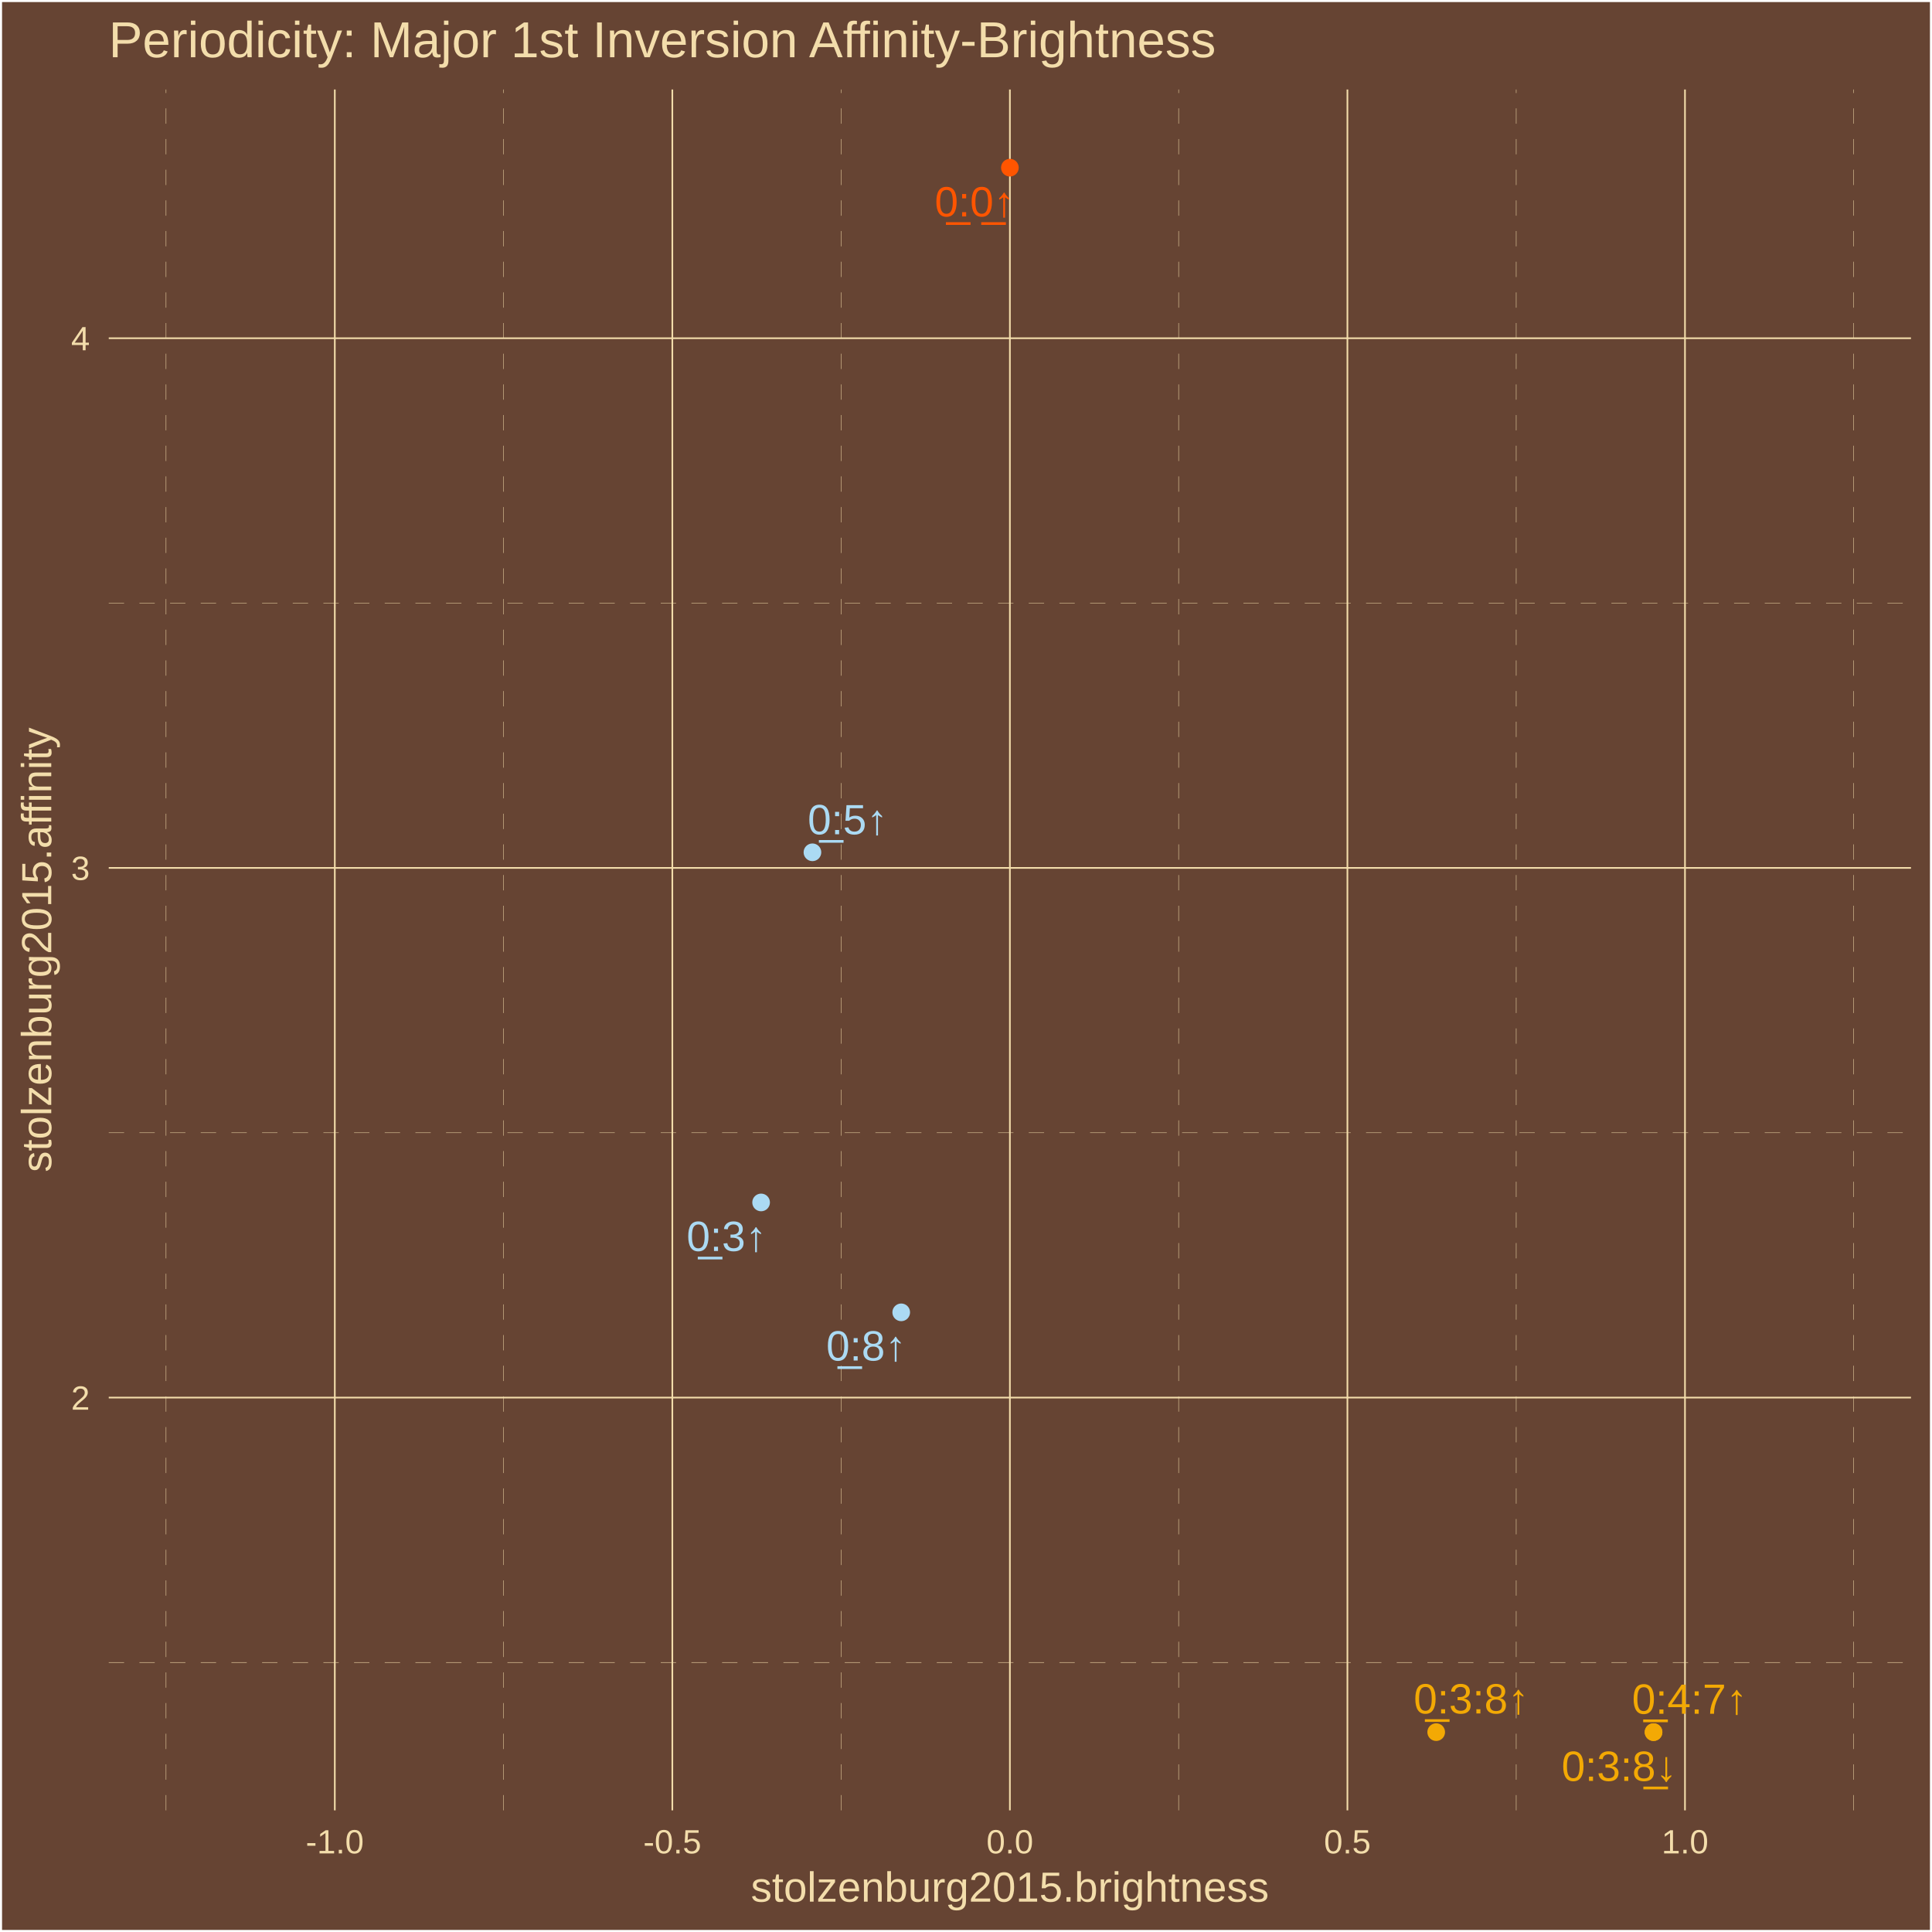
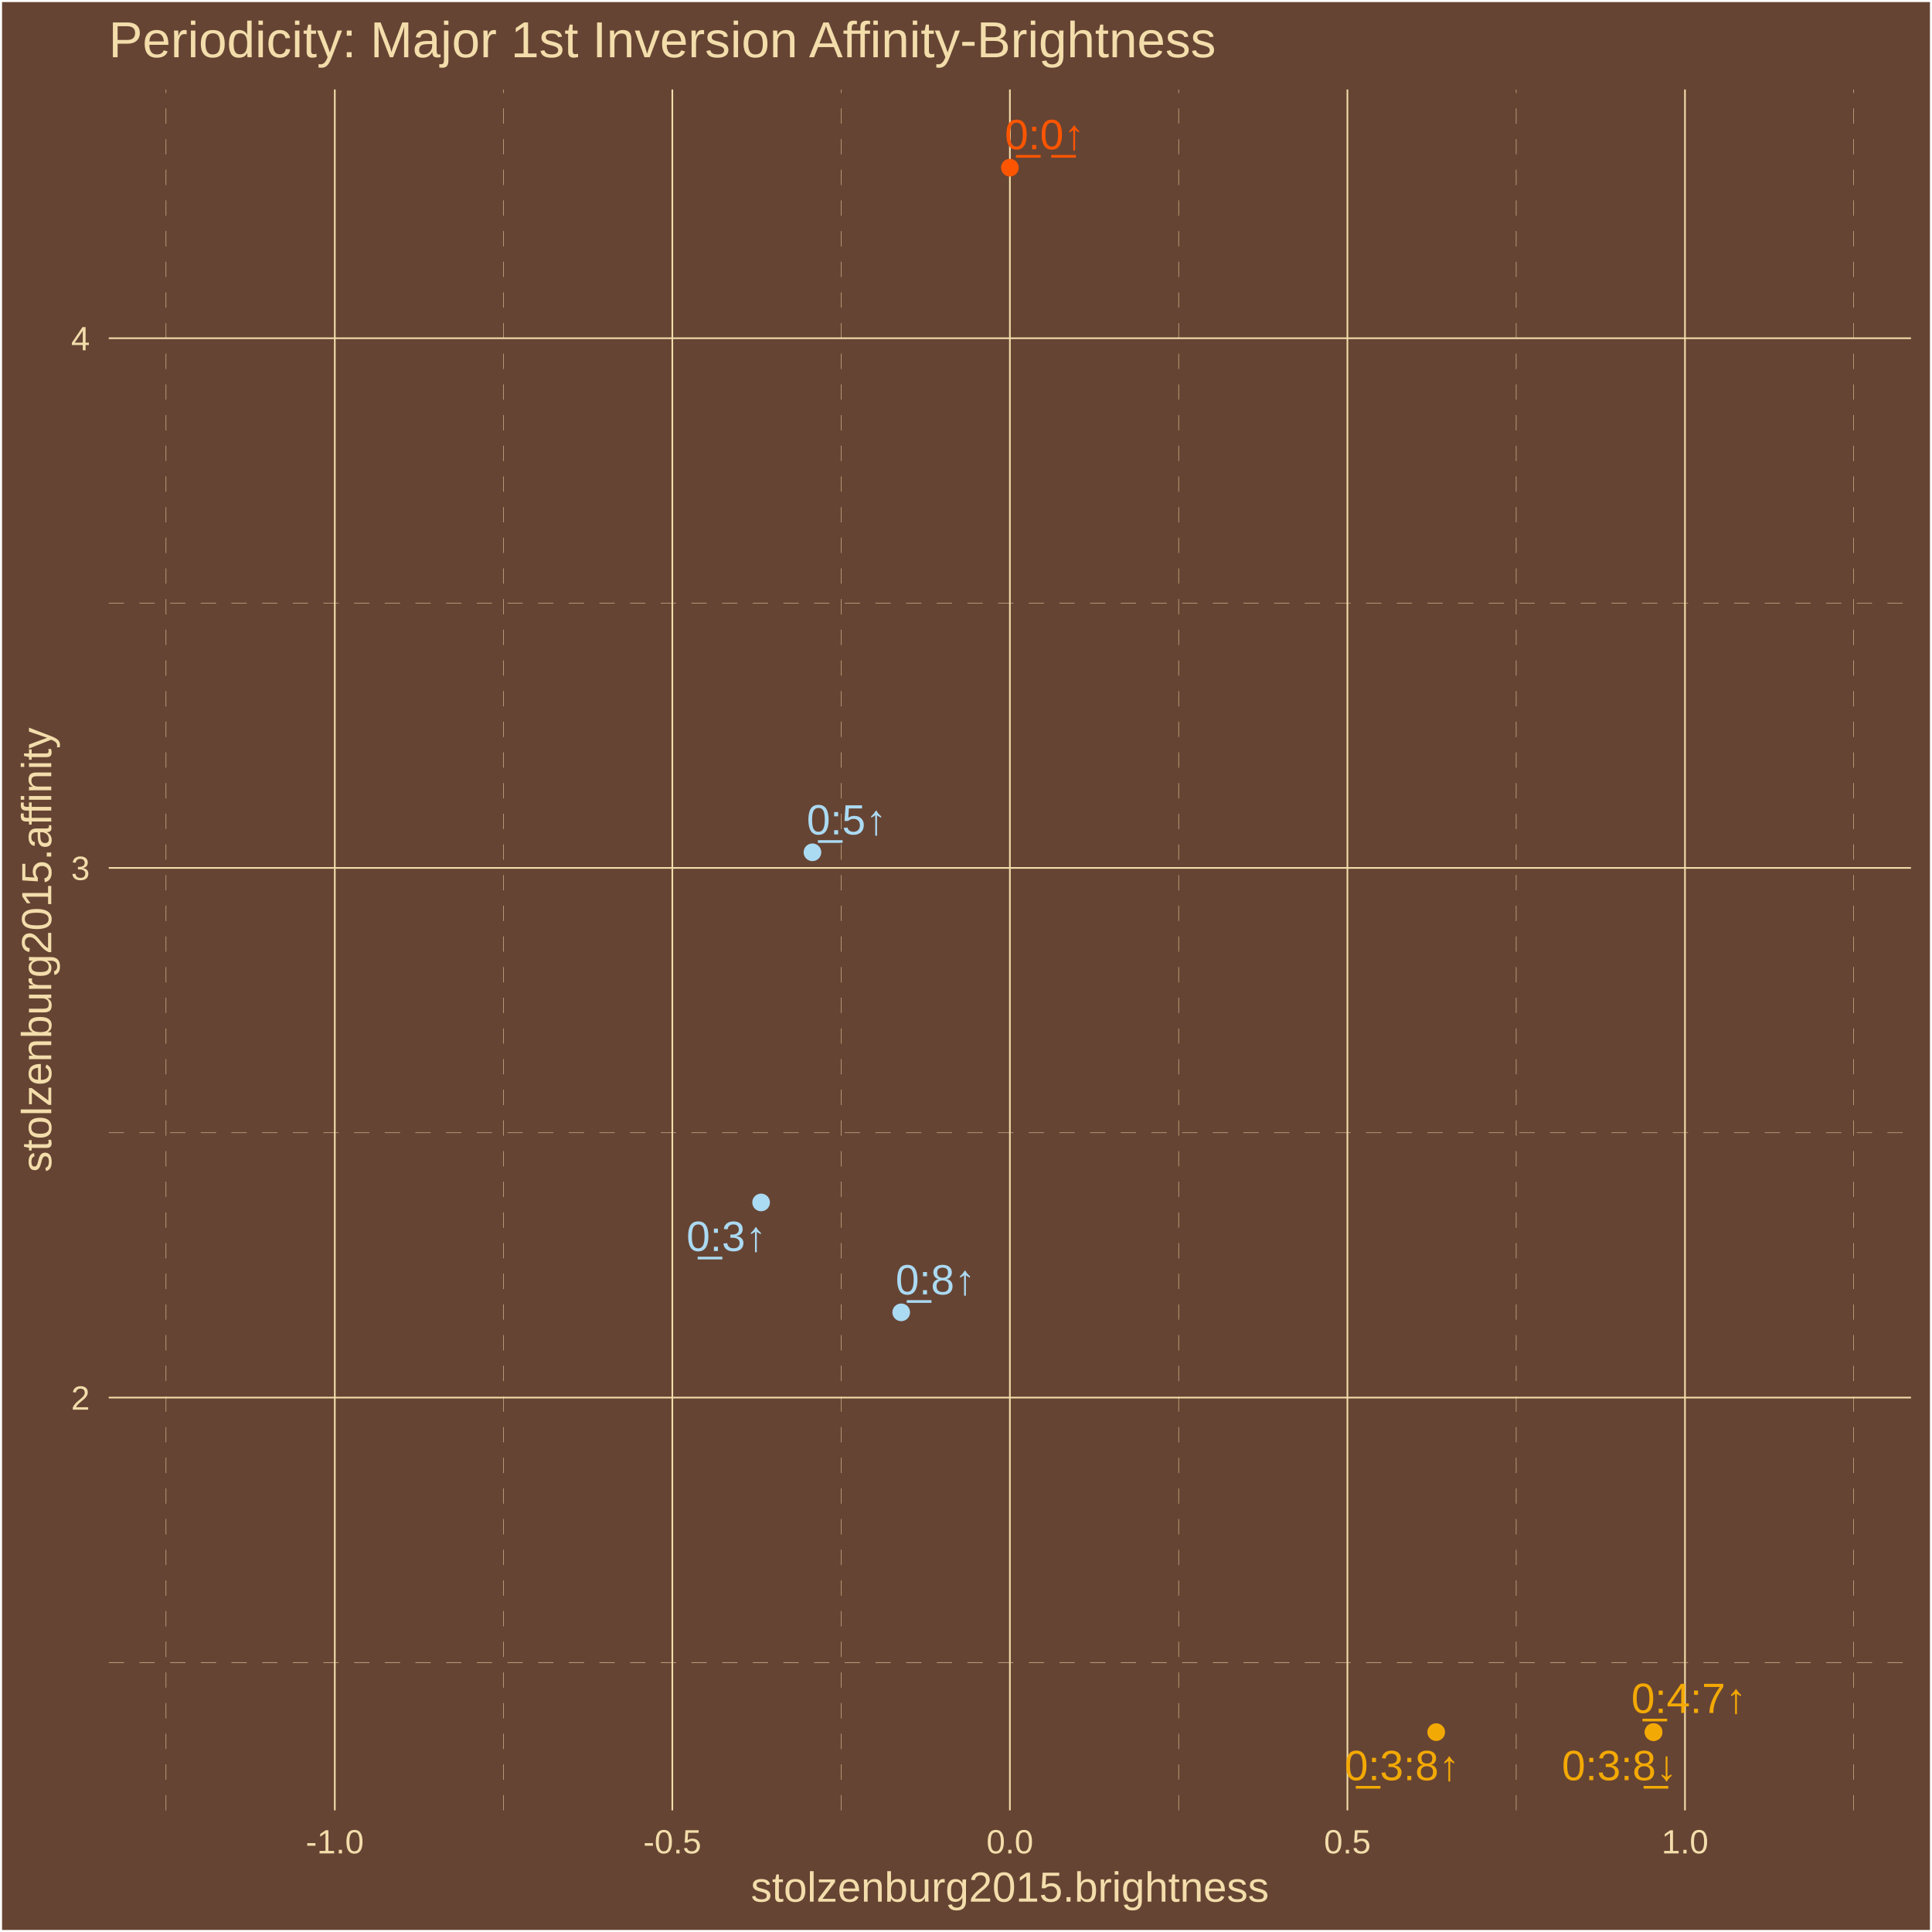
<svg xmlns="http://www.w3.org/2000/svg" class="svglite" width="504.00pt" height="504.00pt" viewBox="0 0 504.00 504.00">
  <defs>
    <style type="text/css">
    .svglite line, .svglite polyline, .svglite polygon, .svglite path, .svglite rect, .svglite circle {
      fill: none;
      stroke: #000000;
      stroke-linecap: round;
      stroke-linejoin: round;
      stroke-miterlimit: 10.00;
    }
    .svglite text {
      white-space: pre;
    }
  </style>
  </defs>
  <rect width="100%" height="100%" style="stroke: none; fill: #664433;" />
  <defs>
    <clipPath id="cpMC4wMHw1MDQuMDB8MC4wMHw1MDQuMDA=">
      <rect x="0.00" y="0.00" width="504.00" height="504.00" />
    </clipPath>
  </defs>
  <g clip-path="url(#cpMC4wMHw1MDQuMDB8MC4wMHw1MDQuMDA=)">
    <rect x="0.00" y="-0" width="504.00" height="504.00" style="stroke-width: 1.07; stroke: #FFFFFF; fill: #664433;" />
  </g>
  <defs>
    <clipPath id="cpMjguMzd8NDk4LjUyfDIzLjM0fDQ3Mi4yNw==">
      <rect x="28.37" y="23.34" width="470.15" height="448.93" />
    </clipPath>
  </defs>
  <g clip-path="url(#cpMjguMzd8NDk4LjUyfDIzLjM0fDQ3Mi4yNw==)">
    <rect x="28.37" y="23.34" width="470.15" height="448.93" style="stroke-width: 1.07; stroke: none; fill: #664433;" />
    <polyline points="28.37,433.69 498.52,433.69 " style="stroke-width: 0.11; stroke: #F3DDAB; stroke-dasharray: 4.00,4.00; stroke-linecap: butt;" />
    <polyline points="28.37,295.50 498.52,295.50 " style="stroke-width: 0.11; stroke: #F3DDAB; stroke-dasharray: 4.00,4.00; stroke-linecap: butt;" />
    <polyline points="28.37,157.32 498.52,157.32 " style="stroke-width: 0.11; stroke: #F3DDAB; stroke-dasharray: 4.00,4.00; stroke-linecap: butt;" />
    <polyline points="43.31,472.27 43.31,23.34 " style="stroke-width: 0.11; stroke: #F3DDAB; stroke-dasharray: 4.00,4.00; stroke-linecap: butt;" />
    <polyline points="131.36,472.27 131.36,23.34 " style="stroke-width: 0.11; stroke: #F3DDAB; stroke-dasharray: 4.00,4.00; stroke-linecap: butt;" />
    <polyline points="219.42,472.27 219.42,23.34 " style="stroke-width: 0.11; stroke: #F3DDAB; stroke-dasharray: 4.00,4.00; stroke-linecap: butt;" />
    <polyline points="307.47,472.27 307.47,23.34 " style="stroke-width: 0.11; stroke: #F3DDAB; stroke-dasharray: 4.00,4.00; stroke-linecap: butt;" />
    <polyline points="395.53,472.27 395.53,23.34 " style="stroke-width: 0.11; stroke: #F3DDAB; stroke-dasharray: 4.00,4.00; stroke-linecap: butt;" />
    <polyline points="483.58,472.27 483.58,23.34 " style="stroke-width: 0.11; stroke: #F3DDAB; stroke-dasharray: 4.00,4.00; stroke-linecap: butt;" />
    <polyline points="28.37,364.59 498.52,364.59 " style="stroke-width: 0.43; stroke: #F3DDAB; stroke-linecap: butt;" />
    <polyline points="28.37,226.41 498.52,226.41 " style="stroke-width: 0.43; stroke: #F3DDAB; stroke-linecap: butt;" />
    <polyline points="28.37,88.23 498.52,88.23 " style="stroke-width: 0.43; stroke: #F3DDAB; stroke-linecap: butt;" />
    <polyline points="87.34,472.27 87.34,23.34 " style="stroke-width: 0.43; stroke: #F3DDAB; stroke-linecap: butt;" />
    <polyline points="175.39,472.27 175.39,23.34 " style="stroke-width: 0.43; stroke: #F3DDAB; stroke-linecap: butt;" />
    <polyline points="263.45,472.27 263.45,23.34 " style="stroke-width: 0.43; stroke: #F3DDAB; stroke-linecap: butt;" />
    <polyline points="351.50,472.27 351.50,23.34 " style="stroke-width: 0.43; stroke: #F3DDAB; stroke-linecap: butt;" />
    <polyline points="439.56,472.27 439.56,23.34 " style="stroke-width: 0.43; stroke: #F3DDAB; stroke-linecap: butt;" />
    <circle cx="431.36" cy="451.86" r="1.95" style="stroke-width: 0.71; stroke: #F3A904; fill: #F3A904;" />
    <circle cx="431.36" cy="451.86" r="1.95" style="stroke-width: 0.71; stroke: #F3A904; fill: #F3A904;" />
    <circle cx="374.66" cy="451.86" r="1.95" style="stroke-width: 0.71; stroke: #F3A904; fill: #F3A904;" />
    <circle cx="263.45" cy="43.74" r="1.95" style="stroke-width: 0.71; stroke: #FF5500; fill: #FF5500;" />
    <circle cx="198.55" cy="313.68" r="1.95" style="stroke-width: 0.71; stroke: #ABDAF3; fill: #ABDAF3;" />
    <circle cx="235.10" cy="342.35" r="1.95" style="stroke-width: 0.71; stroke: #ABDAF3; fill: #ABDAF3;" />
    <circle cx="211.94" cy="222.34" r="1.95" style="stroke-width: 0.71; stroke: #ABDAF3; fill: #ABDAF3;" />
-     <text x="440.77" y="447.06" text-anchor="middle" style="font-size: 11.04px;fill: #F3A904; font-family: &quot;Arial&quot;;" textLength="31.53px" lengthAdjust="spacingAndGlyphs">0̲:4:7↑</text>
-     <text x="422.40" y="464.58" text-anchor="middle" style="font-size: 11.04px;fill: #F3A904; font-family: &quot;Arial&quot;;" textLength="31.53px" lengthAdjust="spacingAndGlyphs">0:3:8̲↓</text>
-     <text x="383.82" y="446.99" text-anchor="middle" style="font-size: 11.04px;fill: #F3A904; font-family: &quot;Arial&quot;;" textLength="31.53px" lengthAdjust="spacingAndGlyphs">0̲:3:8↑</text>
-     <text x="254.27" y="56.46" text-anchor="middle" style="font-size: 11.04px;fill: #FF5500; font-family: &quot;Arial&quot;;" textLength="22.33px" lengthAdjust="spacingAndGlyphs">0̲:0̲↑</text>
-     <text x="189.54" y="326.34" text-anchor="middle" style="font-size: 11.04px;fill: #ABDAF3; font-family: &quot;Arial&quot;;" textLength="22.33px" lengthAdjust="spacingAndGlyphs">0̲:3↑</text>
-     <text x="225.97" y="354.92" text-anchor="middle" style="font-size: 11.04px;fill: #ABDAF3; font-family: &quot;Arial&quot;;" textLength="22.33px" lengthAdjust="spacingAndGlyphs">0̲:8↑</text>
-     <text x="221.13" y="217.63" text-anchor="middle" style="font-size: 11.04px;fill: #ABDAF3; font-family: &quot;Arial&quot;;" textLength="22.33px" lengthAdjust="spacingAndGlyphs">0̲:5↑</text>
+     <text x="440.59" y="446.86" text-anchor="middle" style="font-size: 11.04px;fill: #F3A904; font-family: &quot;Arial&quot;;" textLength="31.53px" lengthAdjust="spacingAndGlyphs">0̲:4:7↑</text>
+     <text x="422.47" y="464.40" text-anchor="middle" style="font-size: 11.04px;fill: #F3A904; font-family: &quot;Arial&quot;;" textLength="31.53px" lengthAdjust="spacingAndGlyphs">0:3:8̲↓</text>
+     <text x="365.79" y="464.40" text-anchor="middle" style="font-size: 11.04px;fill: #F3A904; font-family: &quot;Arial&quot;;" textLength="31.53px" lengthAdjust="spacingAndGlyphs">0̲:3:8↑</text>
+     <text x="272.54" y="38.93" text-anchor="middle" style="font-size: 11.04px;fill: #FF5500; font-family: &quot;Arial&quot;;" textLength="22.33px" lengthAdjust="spacingAndGlyphs">0̲:0̲↑</text>
+     <text x="189.51" y="326.34" text-anchor="middle" style="font-size: 11.04px;fill: #ABDAF3; font-family: &quot;Arial&quot;;" textLength="22.33px" lengthAdjust="spacingAndGlyphs">0̲:3↑</text>
+     <text x="244.06" y="337.67" text-anchor="middle" style="font-size: 11.04px;fill: #ABDAF3; font-family: &quot;Arial&quot;;" textLength="22.33px" lengthAdjust="spacingAndGlyphs">0̲:8↑</text>
+     <text x="220.88" y="217.68" text-anchor="middle" style="font-size: 11.04px;fill: #ABDAF3; font-family: &quot;Arial&quot;;" textLength="22.33px" lengthAdjust="spacingAndGlyphs">0̲:5↑</text>
  </g>
  <g clip-path="url(#cpMC4wMHw1MDQuMDB8MC4wMHw1MDQuMDA=)">
    <text x="23.44" y="367.75" text-anchor="end" style="font-size: 8.80px;fill: #F3DDAB; font-family: &quot;Arial&quot;;" textLength="4.90px" lengthAdjust="spacingAndGlyphs">2</text>
    <text x="23.44" y="229.56" text-anchor="end" style="font-size: 8.80px;fill: #F3DDAB; font-family: &quot;Arial&quot;;" textLength="4.90px" lengthAdjust="spacingAndGlyphs">3</text>
    <text x="23.44" y="91.38" text-anchor="end" style="font-size: 8.80px;fill: #F3DDAB; font-family: &quot;Arial&quot;;" textLength="4.90px" lengthAdjust="spacingAndGlyphs">4</text>
    <text x="87.34" y="483.50" text-anchor="middle" style="font-size: 8.80px;fill: #F3DDAB; font-family: &quot;Arial&quot;;" textLength="15.16px" lengthAdjust="spacingAndGlyphs">-1.0</text>
    <text x="175.39" y="483.50" text-anchor="middle" style="font-size: 8.80px;fill: #F3DDAB; font-family: &quot;Arial&quot;;" textLength="15.16px" lengthAdjust="spacingAndGlyphs">-0.5</text>
    <text x="263.45" y="483.50" text-anchor="middle" style="font-size: 8.80px;fill: #F3DDAB; font-family: &quot;Arial&quot;;" textLength="12.23px" lengthAdjust="spacingAndGlyphs">0.0</text>
    <text x="351.50" y="483.50" text-anchor="middle" style="font-size: 8.80px;fill: #F3DDAB; font-family: &quot;Arial&quot;;" textLength="12.23px" lengthAdjust="spacingAndGlyphs">0.5</text>
    <text x="439.56" y="483.50" text-anchor="middle" style="font-size: 8.80px;fill: #F3DDAB; font-family: &quot;Arial&quot;;" textLength="12.23px" lengthAdjust="spacingAndGlyphs">1.0</text>
    <text x="263.45" y="496.09" text-anchor="middle" style="font-size: 11.00px;fill: #F3DDAB; font-family: &quot;Arial&quot;;" textLength="135.17px" lengthAdjust="spacingAndGlyphs">stolzenburg2015.brightness</text>
    <text transform="translate(13.37,247.80) rotate(-90)" text-anchor="middle" style="font-size: 11.00px;fill: #F3DDAB; font-family: &quot;Arial&quot;;" textLength="116.19px" lengthAdjust="spacingAndGlyphs">stolzenburg2015.affinity</text>
    <text x="28.37" y="14.94" style="font-size: 13.20px;fill: #F3DDAB; font-family: &quot;Arial&quot;;" textLength="289.58px" lengthAdjust="spacingAndGlyphs">Periodicity: Major 1st Inversion Affinity-Brightness</text>
  </g>
</svg>
